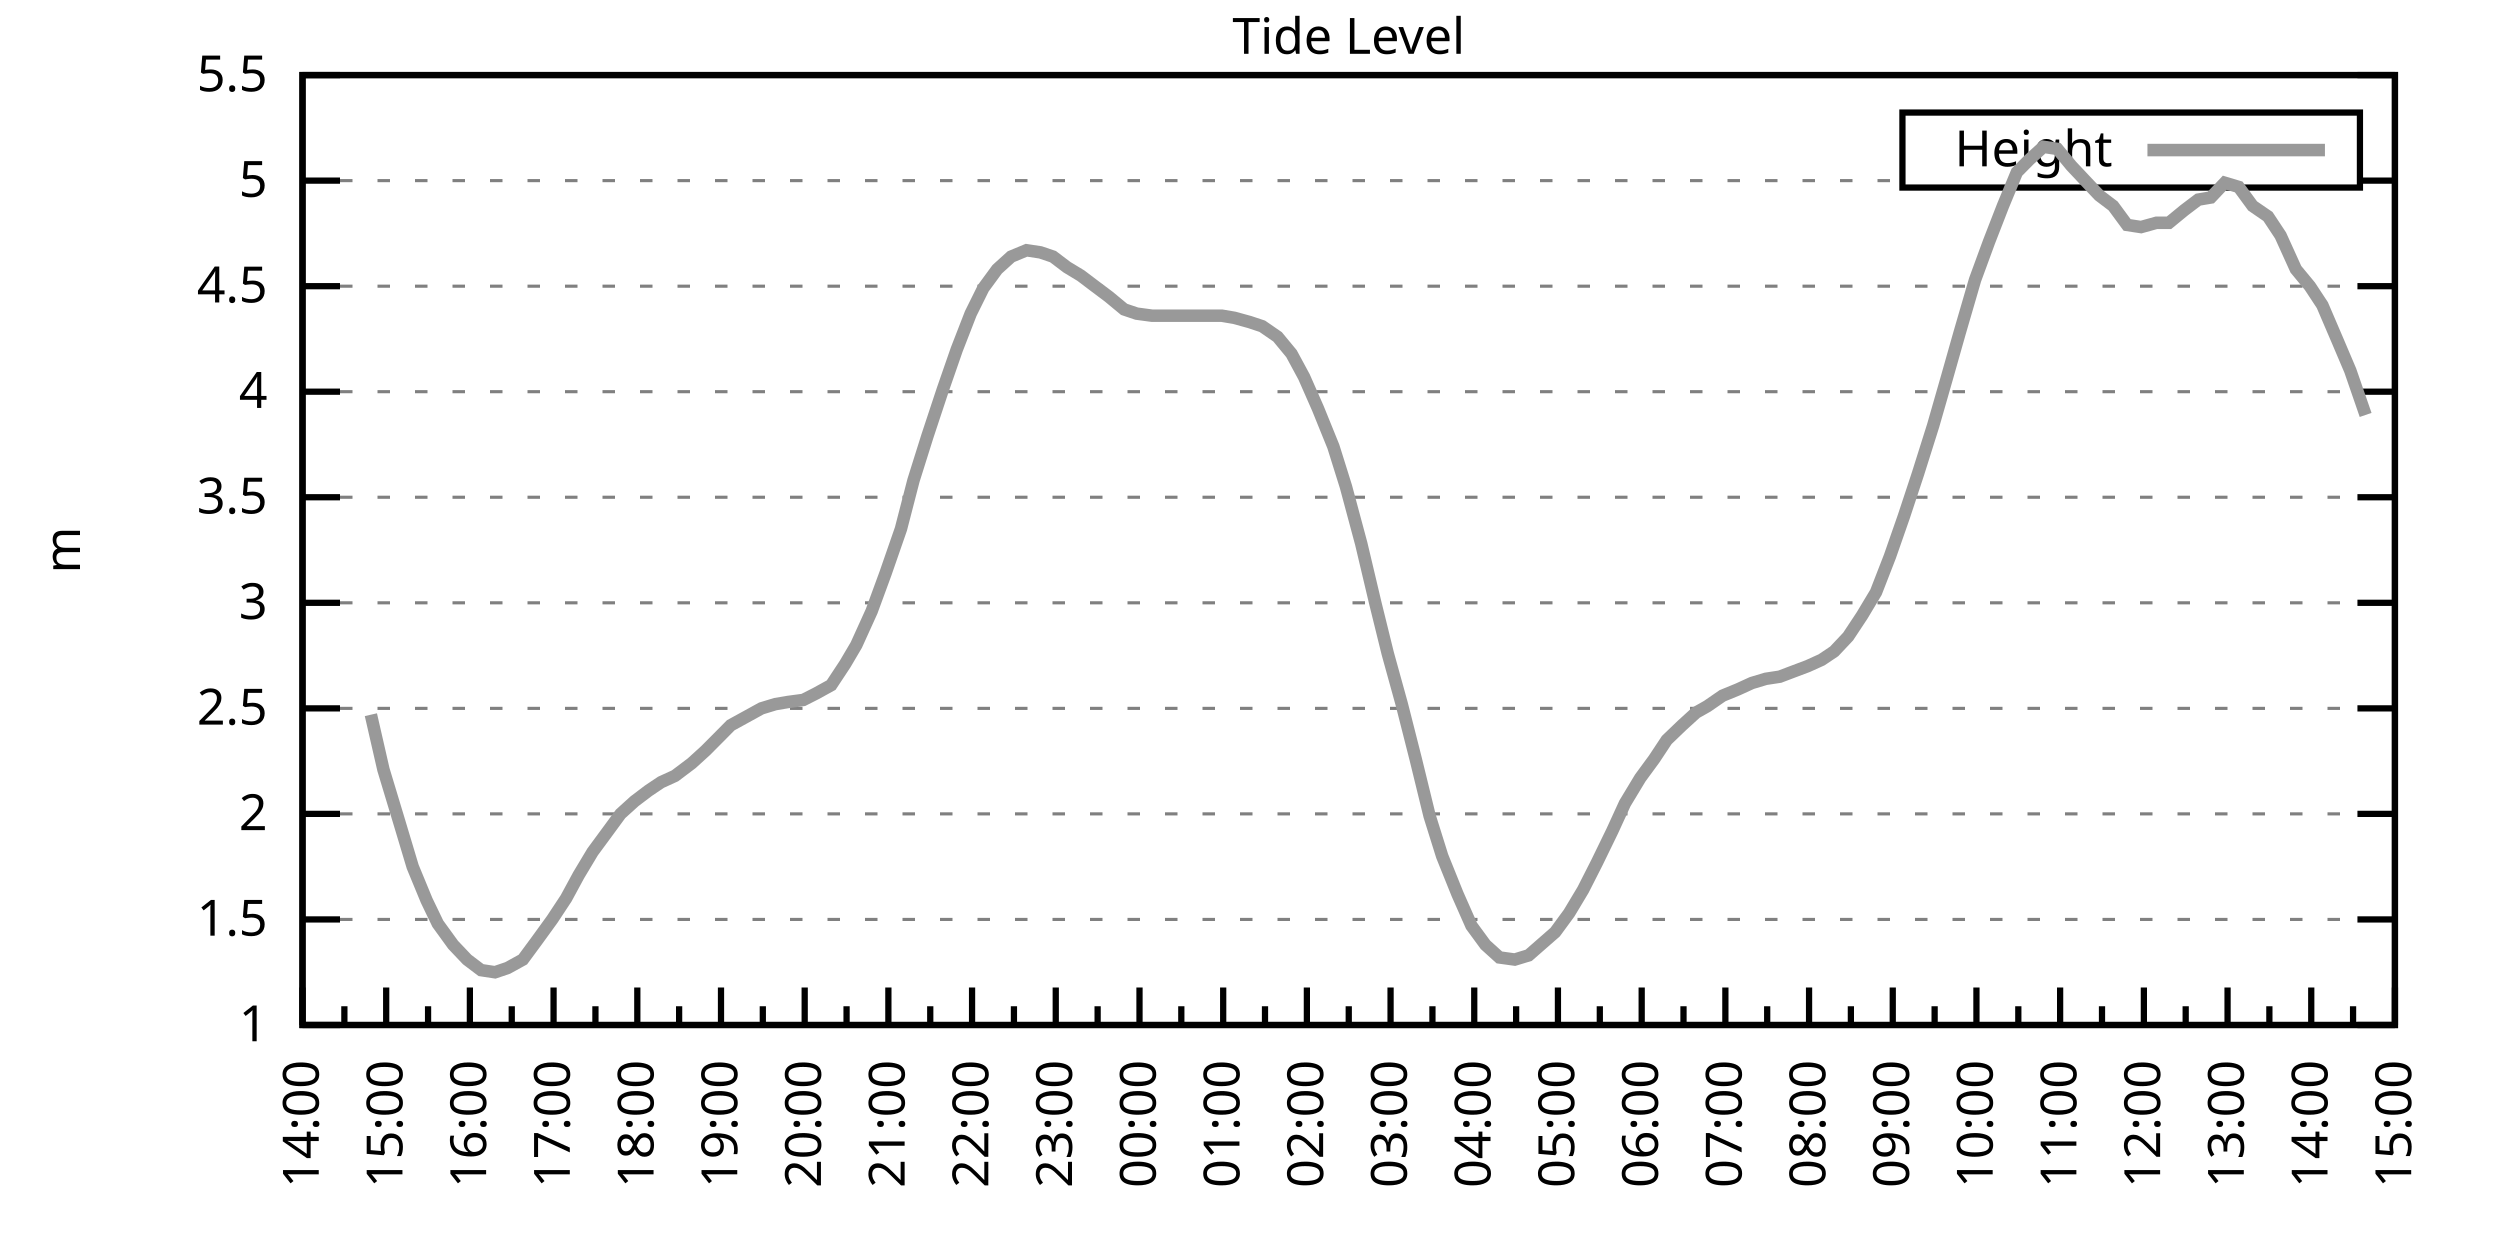
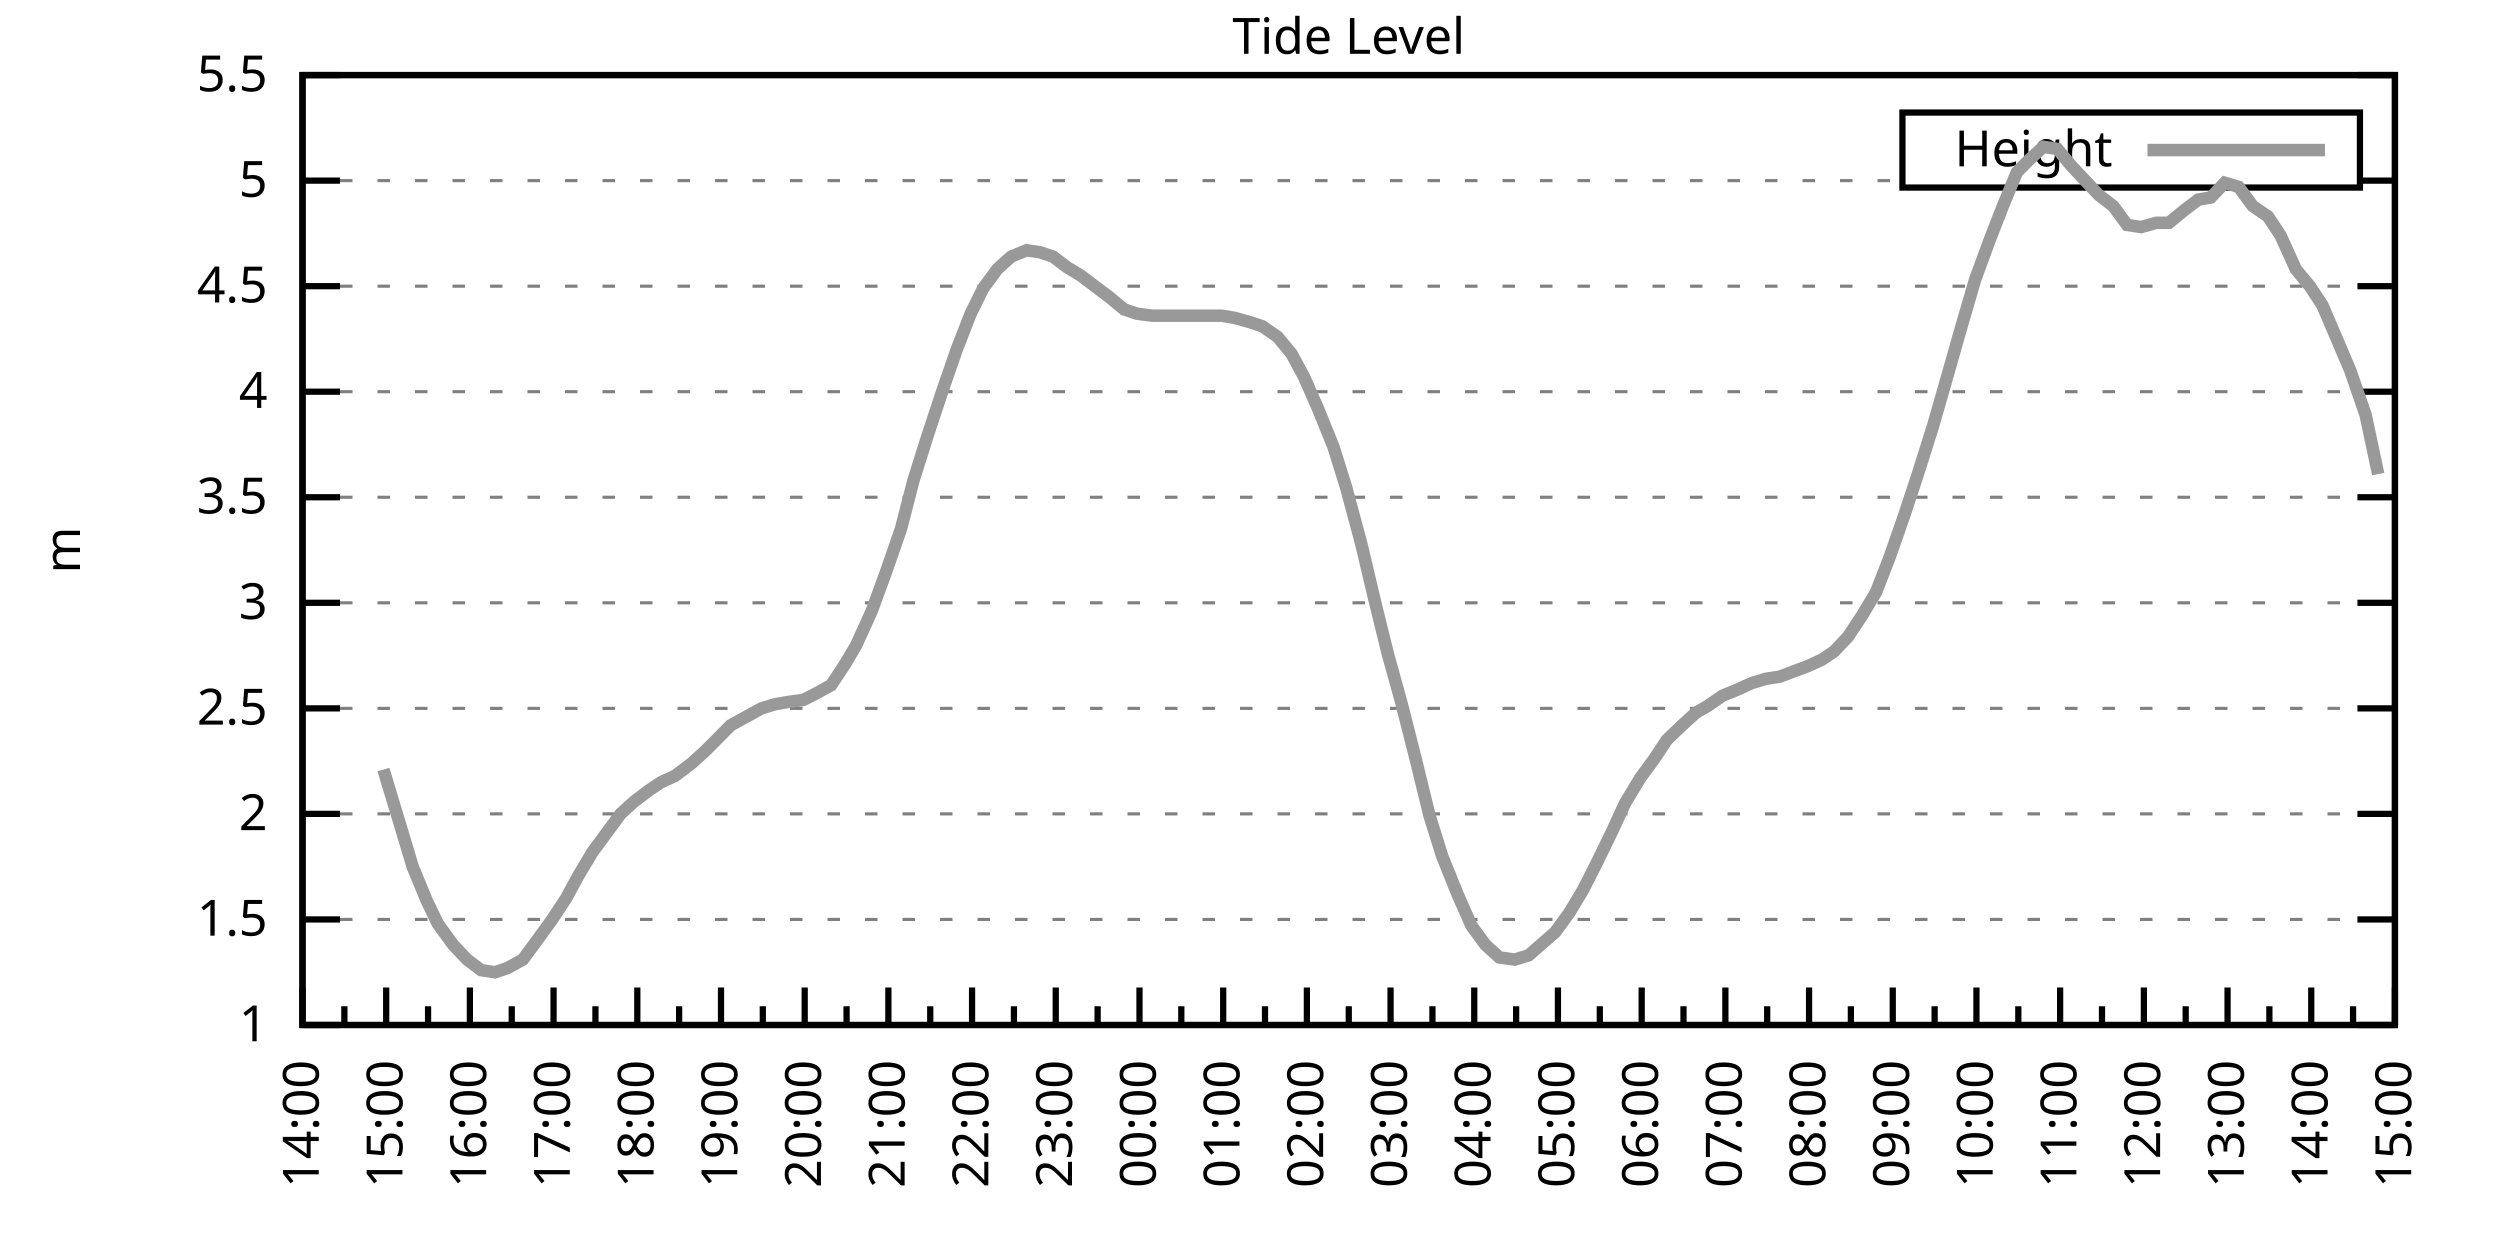
<svg xmlns="http://www.w3.org/2000/svg" xmlns:xlink="http://www.w3.org/1999/xlink" width="400" height="200" viewBox="0 0 400 200">
  <g id="gnuplot_canvas">
    <rect x="0" y="0" width="400" height="200" fill="none" />
    <defs>
      <circle id="gpDot" r="0.5" stroke-width="0.5" stroke="currentColor" />
      <path id="gpPt0" stroke-width="0.333" stroke="currentColor" d="M-1,0 h2 M0,-1 v2" />
      <path id="gpPt1" stroke-width="0.333" stroke="currentColor" d="M-1,-1 L1,1 M1,-1 L-1,1" />
      <path id="gpPt2" stroke-width="0.333" stroke="currentColor" d="M-1,0 L1,0 M0,-1 L0,1 M-1,-1 L1,1 M-1,1 L1,-1" />
      <rect id="gpPt3" stroke-width="0.333" stroke="currentColor" x="-1" y="-1" width="2" height="2" />
      <rect id="gpPt4" stroke-width="0.333" stroke="currentColor" fill="currentColor" x="-1" y="-1" width="2" height="2" />
      <circle id="gpPt5" stroke-width="0.333" stroke="currentColor" cx="0" cy="0" r="1" />
      <use xlink:href="#gpPt5" id="gpPt6" fill="currentColor" stroke="none" />
      <path id="gpPt7" stroke-width="0.333" stroke="currentColor" d="M0,-1.33 L-1.33,0.67 L1.33,0.67 z" />
      <use xlink:href="#gpPt7" id="gpPt8" fill="currentColor" stroke="none" />
      <use xlink:href="#gpPt7" id="gpPt9" stroke="currentColor" transform="rotate(180)" />
      <use xlink:href="#gpPt9" id="gpPt10" fill="currentColor" stroke="none" />
      <use xlink:href="#gpPt3" id="gpPt11" stroke="currentColor" transform="rotate(45)" />
      <use xlink:href="#gpPt11" id="gpPt12" fill="currentColor" stroke="none" />
      <path id="gpPt13" stroke-width="0.333" stroke="currentColor" d="M0,1.330 L1.265,0.411 L0.782,-1.067 L-0.782,-1.076 L-1.265,0.411 z" />
      <use xlink:href="#gpPt13" id="gpPt14" fill="currentColor" stroke="none" />
      <filter id="textbox" filterUnits="objectBoundingBox" x="0" y="0" height="1" width="1">
        <feFlood flood-color="white" flood-opacity="1" result="bgnd" />
        <feComposite in="SourceGraphic" in2="bgnd" operator="atop" />
      </filter>
      <filter id="greybox" filterUnits="objectBoundingBox" x="0" y="0" height="1" width="1">
        <feFlood flood-color="lightgrey" flood-opacity="1" result="grey" />
        <feComposite in="SourceGraphic" in2="grey" operator="atop" />
      </filter>
    </defs>
    <g fill="none" color="white" stroke="currentColor" stroke-width="1.00" stroke-linecap="butt" stroke-linejoin="miter">
</g>
    <g fill="none" color="black" stroke="currentColor" stroke-width="1.00" stroke-linecap="butt" stroke-linejoin="miter">
      <g stroke="none" shape-rendering="crispEdges">
        <polygon fill="rgb(255, 255, 255)" points="48.40,164.00 383.18,164.00 383.18,12.02 48.40,12.02 " />
      </g>
    </g>
    <g fill="none" color="black" stroke="currentColor" stroke-width="1.00" stroke-linecap="butt" stroke-linejoin="miter">
</g>
    <g fill="none" color="black" stroke="black" stroke-width="0.50" stroke-linecap="butt" stroke-linejoin="miter">
</g>
    <g fill="none" color="gray" stroke="currentColor" stroke-width="0.50" stroke-linecap="butt" stroke-linejoin="miter">
      <path stroke="gray" stroke-dasharray="2,4" class="gridline" d="M48.40,164.00 L383.19,164.00  " />
    </g>
    <g fill="none" color="gray" stroke="gray" stroke-width="1.00" stroke-linecap="butt" stroke-linejoin="miter">
</g>
    <g fill="none" color="black" stroke="currentColor" stroke-width="1.00" stroke-linecap="butt" stroke-linejoin="miter">
      <path stroke="black" d="M48.40,164.00 L54.40,164.00 M383.19,164.00 L377.19,164.00  " />
      <g transform="translate(42.80,166.60)" stroke="none" fill="black" font-family="Sans" font-size="8.00" text-anchor="end">
        <text>
          <tspan font-family="Sans"> 1</tspan>
        </text>
      </g>
    </g>
    <g fill="none" color="black" stroke="currentColor" stroke-width="1.00" stroke-linecap="butt" stroke-linejoin="miter">
</g>
    <g fill="none" color="black" stroke="black" stroke-width="0.50" stroke-linecap="butt" stroke-linejoin="miter">
</g>
    <g fill="none" color="gray" stroke="currentColor" stroke-width="0.50" stroke-linecap="butt" stroke-linejoin="miter">
      <path stroke="gray" stroke-dasharray="2,4" class="gridline" d="M48.40,147.11 L383.19,147.11  " />
    </g>
    <g fill="none" color="gray" stroke="gray" stroke-width="1.00" stroke-linecap="butt" stroke-linejoin="miter">
</g>
    <g fill="none" color="black" stroke="currentColor" stroke-width="1.00" stroke-linecap="butt" stroke-linejoin="miter">
      <path stroke="black" d="M48.40,147.11 L54.40,147.11 M383.19,147.11 L377.19,147.11  " />
      <g transform="translate(42.80,149.71)" stroke="none" fill="black" font-family="Sans" font-size="8.00" text-anchor="end">
        <text>
          <tspan font-family="Sans"> 1.5</tspan>
        </text>
      </g>
    </g>
    <g fill="none" color="black" stroke="currentColor" stroke-width="1.00" stroke-linecap="butt" stroke-linejoin="miter">
</g>
    <g fill="none" color="black" stroke="black" stroke-width="0.50" stroke-linecap="butt" stroke-linejoin="miter">
</g>
    <g fill="none" color="gray" stroke="currentColor" stroke-width="0.50" stroke-linecap="butt" stroke-linejoin="miter">
      <path stroke="gray" stroke-dasharray="2,4" class="gridline" d="M48.40,130.22 L383.19,130.22  " />
    </g>
    <g fill="none" color="gray" stroke="gray" stroke-width="1.00" stroke-linecap="butt" stroke-linejoin="miter">
</g>
    <g fill="none" color="black" stroke="currentColor" stroke-width="1.00" stroke-linecap="butt" stroke-linejoin="miter">
      <path stroke="black" d="M48.40,130.22 L54.40,130.22 M383.19,130.22 L377.19,130.22  " />
      <g transform="translate(42.80,132.82)" stroke="none" fill="black" font-family="Sans" font-size="8.00" text-anchor="end">
        <text>
          <tspan font-family="Sans"> 2</tspan>
        </text>
      </g>
    </g>
    <g fill="none" color="black" stroke="currentColor" stroke-width="1.00" stroke-linecap="butt" stroke-linejoin="miter">
</g>
    <g fill="none" color="black" stroke="black" stroke-width="0.50" stroke-linecap="butt" stroke-linejoin="miter">
</g>
    <g fill="none" color="gray" stroke="currentColor" stroke-width="0.50" stroke-linecap="butt" stroke-linejoin="miter">
      <path stroke="gray" stroke-dasharray="2,4" class="gridline" d="M48.40,113.34 L383.19,113.34  " />
    </g>
    <g fill="none" color="gray" stroke="gray" stroke-width="1.00" stroke-linecap="butt" stroke-linejoin="miter">
</g>
    <g fill="none" color="black" stroke="currentColor" stroke-width="1.00" stroke-linecap="butt" stroke-linejoin="miter">
      <path stroke="black" d="M48.40,113.34 L54.40,113.34 M383.19,113.34 L377.19,113.34  " />
      <g transform="translate(42.80,115.94)" stroke="none" fill="black" font-family="Sans" font-size="8.00" text-anchor="end">
        <text>
          <tspan font-family="Sans"> 2.5</tspan>
        </text>
      </g>
    </g>
    <g fill="none" color="black" stroke="currentColor" stroke-width="1.00" stroke-linecap="butt" stroke-linejoin="miter">
</g>
    <g fill="none" color="black" stroke="black" stroke-width="0.50" stroke-linecap="butt" stroke-linejoin="miter">
</g>
    <g fill="none" color="gray" stroke="currentColor" stroke-width="0.50" stroke-linecap="butt" stroke-linejoin="miter">
      <path stroke="gray" stroke-dasharray="2,4" class="gridline" d="M48.40,96.45 L383.19,96.45  " />
    </g>
    <g fill="none" color="gray" stroke="gray" stroke-width="1.00" stroke-linecap="butt" stroke-linejoin="miter">
</g>
    <g fill="none" color="black" stroke="currentColor" stroke-width="1.00" stroke-linecap="butt" stroke-linejoin="miter">
      <path stroke="black" d="M48.40,96.45 L54.40,96.45 M383.19,96.45 L377.19,96.45  " />
      <g transform="translate(42.80,99.05)" stroke="none" fill="black" font-family="Sans" font-size="8.00" text-anchor="end">
        <text>
          <tspan font-family="Sans"> 3</tspan>
        </text>
      </g>
    </g>
    <g fill="none" color="black" stroke="currentColor" stroke-width="1.00" stroke-linecap="butt" stroke-linejoin="miter">
</g>
    <g fill="none" color="black" stroke="black" stroke-width="0.50" stroke-linecap="butt" stroke-linejoin="miter">
</g>
    <g fill="none" color="gray" stroke="currentColor" stroke-width="0.50" stroke-linecap="butt" stroke-linejoin="miter">
      <path stroke="gray" stroke-dasharray="2,4" class="gridline" d="M48.40,79.56 L383.19,79.56  " />
    </g>
    <g fill="none" color="gray" stroke="gray" stroke-width="1.00" stroke-linecap="butt" stroke-linejoin="miter">
</g>
    <g fill="none" color="black" stroke="currentColor" stroke-width="1.00" stroke-linecap="butt" stroke-linejoin="miter">
      <path stroke="black" d="M48.40,79.56 L54.40,79.56 M383.19,79.56 L377.19,79.56  " />
      <g transform="translate(42.80,82.16)" stroke="none" fill="black" font-family="Sans" font-size="8.00" text-anchor="end">
        <text>
          <tspan font-family="Sans"> 3.5</tspan>
        </text>
      </g>
    </g>
    <g fill="none" color="black" stroke="currentColor" stroke-width="1.00" stroke-linecap="butt" stroke-linejoin="miter">
</g>
    <g fill="none" color="black" stroke="black" stroke-width="0.50" stroke-linecap="butt" stroke-linejoin="miter">
</g>
    <g fill="none" color="gray" stroke="currentColor" stroke-width="0.50" stroke-linecap="butt" stroke-linejoin="miter">
      <path stroke="gray" stroke-dasharray="2,4" class="gridline" d="M48.40,62.67 L383.19,62.67  " />
    </g>
    <g fill="none" color="gray" stroke="gray" stroke-width="1.00" stroke-linecap="butt" stroke-linejoin="miter">
</g>
    <g fill="none" color="black" stroke="currentColor" stroke-width="1.00" stroke-linecap="butt" stroke-linejoin="miter">
      <path stroke="black" d="M48.40,62.67 L54.40,62.67 M383.19,62.67 L377.19,62.67  " />
      <g transform="translate(42.80,65.27)" stroke="none" fill="black" font-family="Sans" font-size="8.00" text-anchor="end">
        <text>
          <tspan font-family="Sans"> 4</tspan>
        </text>
      </g>
    </g>
    <g fill="none" color="black" stroke="currentColor" stroke-width="1.00" stroke-linecap="butt" stroke-linejoin="miter">
</g>
    <g fill="none" color="black" stroke="black" stroke-width="0.50" stroke-linecap="butt" stroke-linejoin="miter">
</g>
    <g fill="none" color="gray" stroke="currentColor" stroke-width="0.50" stroke-linecap="butt" stroke-linejoin="miter">
      <path stroke="gray" stroke-dasharray="2,4" class="gridline" d="M48.40,45.79 L383.19,45.79  " />
    </g>
    <g fill="none" color="gray" stroke="gray" stroke-width="1.00" stroke-linecap="butt" stroke-linejoin="miter">
</g>
    <g fill="none" color="black" stroke="currentColor" stroke-width="1.00" stroke-linecap="butt" stroke-linejoin="miter">
      <path stroke="black" d="M48.40,45.79 L54.40,45.79 M383.19,45.79 L377.19,45.79  " />
      <g transform="translate(42.80,48.39)" stroke="none" fill="black" font-family="Sans" font-size="8.00" text-anchor="end">
        <text>
          <tspan font-family="Sans"> 4.5</tspan>
        </text>
      </g>
    </g>
    <g fill="none" color="black" stroke="currentColor" stroke-width="1.00" stroke-linecap="butt" stroke-linejoin="miter">
</g>
    <g fill="none" color="black" stroke="black" stroke-width="0.50" stroke-linecap="butt" stroke-linejoin="miter">
</g>
    <g fill="none" color="gray" stroke="currentColor" stroke-width="0.50" stroke-linecap="butt" stroke-linejoin="miter">
      <path stroke="gray" stroke-dasharray="2,4" class="gridline" d="M48.40,28.90 L304.39,28.90 M377.59,28.90 L383.19,28.90  " />
    </g>
    <g fill="none" color="gray" stroke="gray" stroke-width="1.00" stroke-linecap="butt" stroke-linejoin="miter">
</g>
    <g fill="none" color="black" stroke="currentColor" stroke-width="1.00" stroke-linecap="butt" stroke-linejoin="miter">
      <path stroke="black" d="M48.40,28.90 L54.40,28.90 M383.19,28.90 L377.19,28.90  " />
      <g transform="translate(42.80,31.50)" stroke="none" fill="black" font-family="Sans" font-size="8.00" text-anchor="end">
        <text>
          <tspan font-family="Sans"> 5</tspan>
        </text>
      </g>
    </g>
    <g fill="none" color="black" stroke="currentColor" stroke-width="1.00" stroke-linecap="butt" stroke-linejoin="miter">
</g>
    <g fill="none" color="black" stroke="black" stroke-width="0.50" stroke-linecap="butt" stroke-linejoin="miter">
</g>
    <g fill="none" color="gray" stroke="currentColor" stroke-width="0.50" stroke-linecap="butt" stroke-linejoin="miter">
      <path stroke="gray" stroke-dasharray="2,4" class="gridline" d="M48.40,12.01 L383.19,12.01  " />
    </g>
    <g fill="none" color="gray" stroke="gray" stroke-width="1.00" stroke-linecap="butt" stroke-linejoin="miter">
</g>
    <g fill="none" color="black" stroke="currentColor" stroke-width="1.00" stroke-linecap="butt" stroke-linejoin="miter">
      <path stroke="black" d="M48.40,12.01 L54.40,12.01 M383.19,12.01 L377.19,12.01  " />
      <g transform="translate(42.80,14.61)" stroke="none" fill="black" font-family="Sans" font-size="8.00" text-anchor="end">
        <text>
          <tspan font-family="Sans"> 5.5</tspan>
        </text>
      </g>
    </g>
    <g fill="none" color="black" stroke="currentColor" stroke-width="1.00" stroke-linecap="butt" stroke-linejoin="miter">
      <path stroke="black" d="M48.40,164.00 L48.40,158.00  " />
      <g transform="translate(51.00,169.60) rotate(270)" stroke="none" fill="black" font-family="Sans" font-size="8.00" text-anchor="end">
        <text>
          <tspan font-family="Sans">14:00</tspan>
        </text>
      </g>
    </g>
    <g fill="none" color="black" stroke="currentColor" stroke-width="1.00" stroke-linecap="butt" stroke-linejoin="miter">
      <path stroke="black" d="M55.10,164.00 L55.10,161.00 M61.79,164.00 L61.79,158.00  " />
      <g transform="translate(64.39,169.60) rotate(270)" stroke="none" fill="black" font-family="Sans" font-size="8.00" text-anchor="end">
        <text>
          <tspan font-family="Sans">15:00</tspan>
        </text>
      </g>
    </g>
    <g fill="none" color="black" stroke="currentColor" stroke-width="1.00" stroke-linecap="butt" stroke-linejoin="miter">
      <path stroke="black" d="M68.49,164.00 L68.49,161.00 M75.18,164.00 L75.18,158.00  " />
      <g transform="translate(77.78,169.60) rotate(270)" stroke="none" fill="black" font-family="Sans" font-size="8.00" text-anchor="end">
        <text>
          <tspan font-family="Sans">16:00</tspan>
        </text>
      </g>
    </g>
    <g fill="none" color="black" stroke="currentColor" stroke-width="1.00" stroke-linecap="butt" stroke-linejoin="miter">
      <path stroke="black" d="M81.88,164.00 L81.88,161.00 M88.57,164.00 L88.57,158.00  " />
      <g transform="translate(91.17,169.60) rotate(270)" stroke="none" fill="black" font-family="Sans" font-size="8.00" text-anchor="end">
        <text>
          <tspan font-family="Sans">17:00</tspan>
        </text>
      </g>
    </g>
    <g fill="none" color="black" stroke="currentColor" stroke-width="1.00" stroke-linecap="butt" stroke-linejoin="miter">
      <path stroke="black" d="M95.27,164.00 L95.27,161.00 M101.97,164.00 L101.97,158.00  " />
      <g transform="translate(104.57,169.60) rotate(270)" stroke="none" fill="black" font-family="Sans" font-size="8.00" text-anchor="end">
        <text>
          <tspan font-family="Sans">18:00</tspan>
        </text>
      </g>
    </g>
    <g fill="none" color="black" stroke="currentColor" stroke-width="1.00" stroke-linecap="butt" stroke-linejoin="miter">
      <path stroke="black" d="M108.66,164.00 L108.66,161.00 M115.36,164.00 L115.36,158.00  " />
      <g transform="translate(117.96,169.60) rotate(270)" stroke="none" fill="black" font-family="Sans" font-size="8.00" text-anchor="end">
        <text>
          <tspan font-family="Sans">19:00</tspan>
        </text>
      </g>
    </g>
    <g fill="none" color="black" stroke="currentColor" stroke-width="1.00" stroke-linecap="butt" stroke-linejoin="miter">
      <path stroke="black" d="M122.05,164.00 L122.05,161.00 M128.75,164.00 L128.75,158.00  " />
      <g transform="translate(131.35,169.60) rotate(270)" stroke="none" fill="black" font-family="Sans" font-size="8.00" text-anchor="end">
        <text>
          <tspan font-family="Sans">20:00</tspan>
        </text>
      </g>
    </g>
    <g fill="none" color="black" stroke="currentColor" stroke-width="1.00" stroke-linecap="butt" stroke-linejoin="miter">
      <path stroke="black" d="M135.45,164.00 L135.45,161.00 M142.14,164.00 L142.14,158.00  " />
      <g transform="translate(144.74,169.60) rotate(270)" stroke="none" fill="black" font-family="Sans" font-size="8.00" text-anchor="end">
        <text>
          <tspan font-family="Sans">21:00</tspan>
        </text>
      </g>
    </g>
    <g fill="none" color="black" stroke="currentColor" stroke-width="1.00" stroke-linecap="butt" stroke-linejoin="miter">
      <path stroke="black" d="M148.84,164.00 L148.84,161.00 M155.53,164.00 L155.53,158.00  " />
      <g transform="translate(158.13,169.60) rotate(270)" stroke="none" fill="black" font-family="Sans" font-size="8.00" text-anchor="end">
        <text>
          <tspan font-family="Sans">22:00</tspan>
        </text>
      </g>
    </g>
    <g fill="none" color="black" stroke="currentColor" stroke-width="1.00" stroke-linecap="butt" stroke-linejoin="miter">
      <path stroke="black" d="M162.23,164.00 L162.23,161.00 M168.92,164.00 L168.92,158.00  " />
      <g transform="translate(171.52,169.60) rotate(270)" stroke="none" fill="black" font-family="Sans" font-size="8.00" text-anchor="end">
        <text>
          <tspan font-family="Sans">23:00</tspan>
        </text>
      </g>
    </g>
    <g fill="none" color="black" stroke="currentColor" stroke-width="1.00" stroke-linecap="butt" stroke-linejoin="miter">
      <path stroke="black" d="M175.62,164.00 L175.62,161.00 M182.32,164.00 L182.32,158.00  " />
      <g transform="translate(184.92,169.60) rotate(270)" stroke="none" fill="black" font-family="Sans" font-size="8.00" text-anchor="end">
        <text>
          <tspan font-family="Sans">00:00</tspan>
        </text>
      </g>
    </g>
    <g fill="none" color="black" stroke="currentColor" stroke-width="1.00" stroke-linecap="butt" stroke-linejoin="miter">
      <path stroke="black" d="M189.01,164.00 L189.01,161.00 M195.71,164.00 L195.71,158.00  " />
      <g transform="translate(198.31,169.60) rotate(270)" stroke="none" fill="black" font-family="Sans" font-size="8.00" text-anchor="end">
        <text>
          <tspan font-family="Sans">01:00</tspan>
        </text>
      </g>
    </g>
    <g fill="none" color="black" stroke="currentColor" stroke-width="1.00" stroke-linecap="butt" stroke-linejoin="miter">
      <path stroke="black" d="M202.40,164.00 L202.40,161.00 M209.10,164.00 L209.10,158.00  " />
      <g transform="translate(211.70,169.60) rotate(270)" stroke="none" fill="black" font-family="Sans" font-size="8.00" text-anchor="end">
        <text>
          <tspan font-family="Sans">02:00</tspan>
        </text>
      </g>
    </g>
    <g fill="none" color="black" stroke="currentColor" stroke-width="1.00" stroke-linecap="butt" stroke-linejoin="miter">
      <path stroke="black" d="M215.80,164.00 L215.80,161.00 M222.49,164.00 L222.49,158.00  " />
      <g transform="translate(225.09,169.60) rotate(270)" stroke="none" fill="black" font-family="Sans" font-size="8.00" text-anchor="end">
        <text>
          <tspan font-family="Sans">03:00</tspan>
        </text>
      </g>
    </g>
    <g fill="none" color="black" stroke="currentColor" stroke-width="1.00" stroke-linecap="butt" stroke-linejoin="miter">
      <path stroke="black" d="M229.19,164.00 L229.19,161.00 M235.88,164.00 L235.88,158.00  " />
      <g transform="translate(238.48,169.60) rotate(270)" stroke="none" fill="black" font-family="Sans" font-size="8.00" text-anchor="end">
        <text>
          <tspan font-family="Sans">04:00</tspan>
        </text>
      </g>
    </g>
    <g fill="none" color="black" stroke="currentColor" stroke-width="1.00" stroke-linecap="butt" stroke-linejoin="miter">
      <path stroke="black" d="M242.58,164.00 L242.58,161.00 M249.27,164.00 L249.27,158.00  " />
      <g transform="translate(251.87,169.60) rotate(270)" stroke="none" fill="black" font-family="Sans" font-size="8.00" text-anchor="end">
        <text>
          <tspan font-family="Sans">05:00</tspan>
        </text>
      </g>
    </g>
    <g fill="none" color="black" stroke="currentColor" stroke-width="1.00" stroke-linecap="butt" stroke-linejoin="miter">
      <path stroke="black" d="M255.97,164.00 L255.97,161.00 M262.67,164.00 L262.67,158.00  " />
      <g transform="translate(265.27,169.60) rotate(270)" stroke="none" fill="black" font-family="Sans" font-size="8.00" text-anchor="end">
        <text>
          <tspan font-family="Sans">06:00</tspan>
        </text>
      </g>
    </g>
    <g fill="none" color="black" stroke="currentColor" stroke-width="1.00" stroke-linecap="butt" stroke-linejoin="miter">
      <path stroke="black" d="M269.36,164.00 L269.36,161.00 M276.06,164.00 L276.06,158.00  " />
      <g transform="translate(278.66,169.60) rotate(270)" stroke="none" fill="black" font-family="Sans" font-size="8.00" text-anchor="end">
        <text>
          <tspan font-family="Sans">07:00</tspan>
        </text>
      </g>
    </g>
    <g fill="none" color="black" stroke="currentColor" stroke-width="1.00" stroke-linecap="butt" stroke-linejoin="miter">
      <path stroke="black" d="M282.75,164.00 L282.75,161.00 M289.45,164.00 L289.45,158.00  " />
      <g transform="translate(292.05,169.60) rotate(270)" stroke="none" fill="black" font-family="Sans" font-size="8.00" text-anchor="end">
        <text>
          <tspan font-family="Sans">08:00</tspan>
        </text>
      </g>
    </g>
    <g fill="none" color="black" stroke="currentColor" stroke-width="1.00" stroke-linecap="butt" stroke-linejoin="miter">
      <path stroke="black" d="M296.14,164.00 L296.14,161.00 M302.84,164.00 L302.84,158.00  " />
      <g transform="translate(305.44,169.60) rotate(270)" stroke="none" fill="black" font-family="Sans" font-size="8.00" text-anchor="end">
        <text>
          <tspan font-family="Sans">09:00</tspan>
        </text>
      </g>
    </g>
    <g fill="none" color="black" stroke="currentColor" stroke-width="1.00" stroke-linecap="butt" stroke-linejoin="miter">
      <path stroke="black" d="M309.54,164.00 L309.54,161.00 M316.23,164.00 L316.23,158.00  " />
      <g transform="translate(318.83,169.60) rotate(270)" stroke="none" fill="black" font-family="Sans" font-size="8.00" text-anchor="end">
        <text>
          <tspan font-family="Sans">10:00</tspan>
        </text>
      </g>
    </g>
    <g fill="none" color="black" stroke="currentColor" stroke-width="1.00" stroke-linecap="butt" stroke-linejoin="miter">
      <path stroke="black" d="M322.93,164.00 L322.93,161.00 M329.62,164.00 L329.62,158.00  " />
      <g transform="translate(332.22,169.60) rotate(270)" stroke="none" fill="black" font-family="Sans" font-size="8.00" text-anchor="end">
        <text>
          <tspan font-family="Sans">11:00</tspan>
        </text>
      </g>
    </g>
    <g fill="none" color="black" stroke="currentColor" stroke-width="1.00" stroke-linecap="butt" stroke-linejoin="miter">
      <path stroke="black" d="M336.32,164.00 L336.32,161.00 M343.02,164.00 L343.02,158.00  " />
      <g transform="translate(345.62,169.60) rotate(270)" stroke="none" fill="black" font-family="Sans" font-size="8.00" text-anchor="end">
        <text>
          <tspan font-family="Sans">12:00</tspan>
        </text>
      </g>
    </g>
    <g fill="none" color="black" stroke="currentColor" stroke-width="1.00" stroke-linecap="butt" stroke-linejoin="miter">
      <path stroke="black" d="M349.71,164.00 L349.71,161.00 M356.41,164.00 L356.41,158.00  " />
      <g transform="translate(359.01,169.60) rotate(270)" stroke="none" fill="black" font-family="Sans" font-size="8.00" text-anchor="end">
        <text>
          <tspan font-family="Sans">13:00</tspan>
        </text>
      </g>
    </g>
    <g fill="none" color="black" stroke="currentColor" stroke-width="1.00" stroke-linecap="butt" stroke-linejoin="miter">
      <path stroke="black" d="M363.10,164.00 L363.10,161.00 M369.80,164.00 L369.80,158.00  " />
      <g transform="translate(372.40,169.60) rotate(270)" stroke="none" fill="black" font-family="Sans" font-size="8.00" text-anchor="end">
        <text>
          <tspan font-family="Sans">14:00</tspan>
        </text>
      </g>
    </g>
    <g fill="none" color="black" stroke="currentColor" stroke-width="1.00" stroke-linecap="butt" stroke-linejoin="miter">
      <path stroke="black" d="M376.49,164.00 L376.49,161.00 M383.19,164.00 L383.19,158.00  " />
      <g transform="translate(385.79,169.60) rotate(270)" stroke="none" fill="black" font-family="Sans" font-size="8.00" text-anchor="end">
        <text>
          <tspan font-family="Sans">15:00</tspan>
        </text>
      </g>
    </g>
    <g fill="none" color="black" stroke="currentColor" stroke-width="1.00" stroke-linecap="butt" stroke-linejoin="miter">
</g>
    <g fill="none" color="black" stroke="currentColor" stroke-width="1.00" stroke-linecap="butt" stroke-linejoin="miter">
      <path stroke="black" d="M48.40,12.01 L48.40,164.00 L383.19,164.00 L383.19,12.01 L48.40,12.01 Z  " />
    </g>
    <g fill="none" color="black" stroke="currentColor" stroke-width="1.00" stroke-linecap="butt" stroke-linejoin="miter">
      <g transform="translate(12.80,88.01) rotate(270)" stroke="none" fill="black" font-family="Sans" font-size="8.00" text-anchor="middle">
        <text>
          <tspan font-family="Sans">m</tspan>
        </text>
      </g>
    </g>
    <g fill="none" color="black" stroke="currentColor" stroke-width="1.00" stroke-linecap="butt" stroke-linejoin="miter">
</g>
    <g fill="none" color="black" stroke="currentColor" stroke-width="1.00" stroke-linecap="butt" stroke-linejoin="miter">
      <path stroke="black" d="M304.39,30.01 L304.39,18.01 L377.59,18.01 L377.59,30.01 L304.39,30.01 Z  " />
    </g>
    <g id="Tide_level_plot_1">
      <g fill="none" color="white" stroke="black" stroke-width="2.00" stroke-linecap="butt" stroke-linejoin="miter">
</g>
      <g fill="none" color="black" stroke="currentColor" stroke-width="2.00" stroke-linecap="butt" stroke-linejoin="miter">
        <g transform="translate(337.99,26.61)" stroke="none" fill="black" font-family="Sans" font-size="8.00" text-anchor="end">
          <text>
            <tspan font-family="Sans">Height</tspan>
          </text>
        </g>
      </g>
      <g fill="none" color="black" stroke="currentColor" stroke-width="2.00" stroke-linecap="butt" stroke-linejoin="miter">
-         <path stroke="rgb(153, 153, 153)" d="M343.59,24.01 L371.99,24.01 M59.34,114.35 L61.35,123.13 L63.80,131.24 L66.03,138.67 L68.26,144.07 L70.05,147.79   L72.50,151.17 L74.74,153.53 L76.97,155.22 L79.20,155.56 L81.21,154.88 L83.66,153.53 L85.90,150.49 L88.35,147.11   L90.58,143.73 L92.59,140.02 L94.82,136.30 L97.06,133.26 L99.29,130.22 L101.52,128.20 L103.75,126.51 L105.76,125.16   L107.99,124.14 L110.67,122.12 L112.90,120.09 L114.91,118.07 L116.92,116.04 L119.38,114.69 L121.83,113.34 L124.06,112.66   L126.07,112.32 L128.53,111.99 L130.54,110.97 L132.99,109.62 L135.22,106.24 L137.01,103.20 L139.46,97.80 L141.69,91.72   L144.15,84.63 L146.16,76.86 L148.39,69.77 L150.85,62.34 L153.08,55.92 L155.31,50.18 L157.32,46.12 L159.55,43.08   L161.78,41.06 L164.24,40.04 L166.47,40.38 L168.48,41.06 L170.71,42.75 L172.94,44.10 L175.17,45.79 L177.41,47.47   L179.86,49.50 L181.87,50.18 L184.32,50.51 L186.11,50.51 L191.02,50.51 L193.03,50.51 L195.48,50.51 L197.49,50.85   L199.95,51.53 L201.96,52.20 L204.41,53.89 L206.64,56.59 L208.65,60.31 L210.88,65.38 L213.34,71.45 L215.35,77.87   L217.80,86.99 L220.04,96.45 L222.04,104.56 L224.28,112.66 L226.51,121.44 L228.74,130.56 L230.75,136.98 L233.20,143.06   L235.44,148.13 L237.67,151.17 L239.90,153.19 L242.36,153.53 L244.59,152.85 L248.83,149.14 L251.06,146.10 L253.29,142.38   L255.52,137.99 L257.98,132.93 L259.99,128.54 L262.44,124.48 L264.67,121.44 L266.68,118.40 L269.14,116.04 L271.37,114.01   L273.16,113.00 L275.61,111.31 L278.07,110.30 L280.30,109.28 L282.53,108.61 L284.76,108.27 L286.55,107.59 L289.23,106.58   L291.46,105.57 L293.47,104.22 L295.70,101.85 L297.93,98.48 L300.16,94.76 L302.39,89.02 L304.63,82.60 L306.86,75.85   L309.31,68.08 L311.54,60.31 L313.55,53.22 L316.01,44.77 L318.24,38.69 L320.47,32.95 L322.70,27.55 L324.71,25.52   L326.95,23.49 L329.18,23.83 L331.41,26.53 L333.64,28.90 L335.87,31.26 L338.10,32.95 L340.34,35.99 L342.57,36.33   L345.02,35.65 L347.03,35.65 L349.49,33.63 L351.72,31.94 L353.73,31.60 L355.96,29.24 L358.19,29.91 L360.42,32.95   L362.88,34.64 L364.89,37.68 L367.34,43.08 L369.58,45.79 L371.58,48.83 L374.04,54.57 L376.05,59.30 L378.50,66.39    " />
+         <path stroke="rgb(153, 153, 153)" d="M343.59,24.01 L371.99,24.01 M61.35,123.13 L63.80,131.24 L66.03,138.67 L68.26,144.07 L70.05,147.79 L72.50,151.17   L74.74,153.53 L76.97,155.22 L79.20,155.56 L81.21,154.88 L83.66,153.53 L85.90,150.49 L88.35,147.11 L90.58,143.73   L92.59,140.02 L94.82,136.30 L97.06,133.26 L99.29,130.22 L101.52,128.20 L103.75,126.51 L105.76,125.16 L107.99,124.14   L110.67,122.12 L112.90,120.09 L114.91,118.07 L116.92,116.04 L119.38,114.69 L121.83,113.34 L124.06,112.66 L126.07,112.32   L128.53,111.99 L130.54,110.97 L132.99,109.62 L135.22,106.24 L137.01,103.20 L139.46,97.80 L141.69,91.72 L144.15,84.63   L146.16,76.86 L148.39,69.77 L150.85,62.34 L153.08,55.92 L155.31,50.18 L157.32,46.12 L159.55,43.08 L161.78,41.06   L164.24,40.04 L166.47,40.38 L168.48,41.06 L170.71,42.75 L172.94,44.10 L175.17,45.79 L177.41,47.47 L179.86,49.50   L181.87,50.18 L184.32,50.51 L186.11,50.51 L191.02,50.51 L193.03,50.51 L195.48,50.51 L197.49,50.85 L199.95,51.53   L201.96,52.20 L204.41,53.89 L206.64,56.59 L208.65,60.31 L210.88,65.38 L213.34,71.45 L215.35,77.87 L217.80,86.99   L220.04,96.45 L222.04,104.56 L224.28,112.66 L226.51,121.44 L228.74,130.56 L230.75,136.98 L233.20,143.06 L235.44,148.13   L237.67,151.17 L239.90,153.19 L242.36,153.53 L244.59,152.85 L248.83,149.14 L251.06,146.10 L253.29,142.38 L255.52,137.99   L257.98,132.93 L259.99,128.54 L262.44,124.48 L264.67,121.44 L266.68,118.40 L269.14,116.04 L271.37,114.01 L273.16,113.00   L275.61,111.31 L278.07,110.30 L280.30,109.28 L282.53,108.61 L284.76,108.27 L286.55,107.59 L289.23,106.58 L291.46,105.57   L293.47,104.22 L295.70,101.85 L297.93,98.48 L300.16,94.76 L302.39,89.02 L304.63,82.60 L306.86,75.85 L309.31,68.08   L311.54,60.31 L313.55,53.22 L316.01,44.77 L318.24,38.69 L320.47,32.95 L322.70,27.55 L324.71,25.52 L326.95,23.49   L329.18,23.83 L331.41,26.53 L333.64,28.90 L335.87,31.26 L338.10,32.95 L340.34,35.99 L342.57,36.33 L345.02,35.65   L347.03,35.65 L349.49,33.63 L351.72,31.94 L353.73,31.60 L355.96,29.24 L358.19,29.91 L360.42,32.95 L362.88,34.64   L364.89,37.68 L367.34,43.08 L369.58,45.79 L371.58,48.83 L374.04,54.57 L376.05,59.30 L378.50,66.39 L380.51,75.85    " />
      </g>
    </g>
    <g fill="none" color="black" stroke="currentColor" stroke-width="2.00" stroke-linecap="butt" stroke-linejoin="miter">
</g>
    <g fill="none" color="black" stroke="black" stroke-width="1.00" stroke-linecap="butt" stroke-linejoin="miter">
</g>
    <g fill="none" color="black" stroke="currentColor" stroke-width="1.00" stroke-linecap="butt" stroke-linejoin="miter">
      <path stroke="black" d="M48.40,12.01 L48.40,164.00 L383.19,164.00 L383.19,12.01 L48.40,12.01 Z  " />
    </g>
    <g fill="none" color="black" stroke="currentColor" stroke-width="1.00" stroke-linecap="butt" stroke-linejoin="miter">
      <g transform="translate(215.79,8.61)" stroke="none" fill="black" font-family="Sans" font-size="8.00" text-anchor="middle">
        <text>
          <tspan font-family="Sans">Tide Level</tspan>
        </text>
      </g>
    </g>
    <g fill="none" color="black" stroke="currentColor" stroke-width="1.00" stroke-linecap="butt" stroke-linejoin="miter">
</g>
  </g>
</svg>
